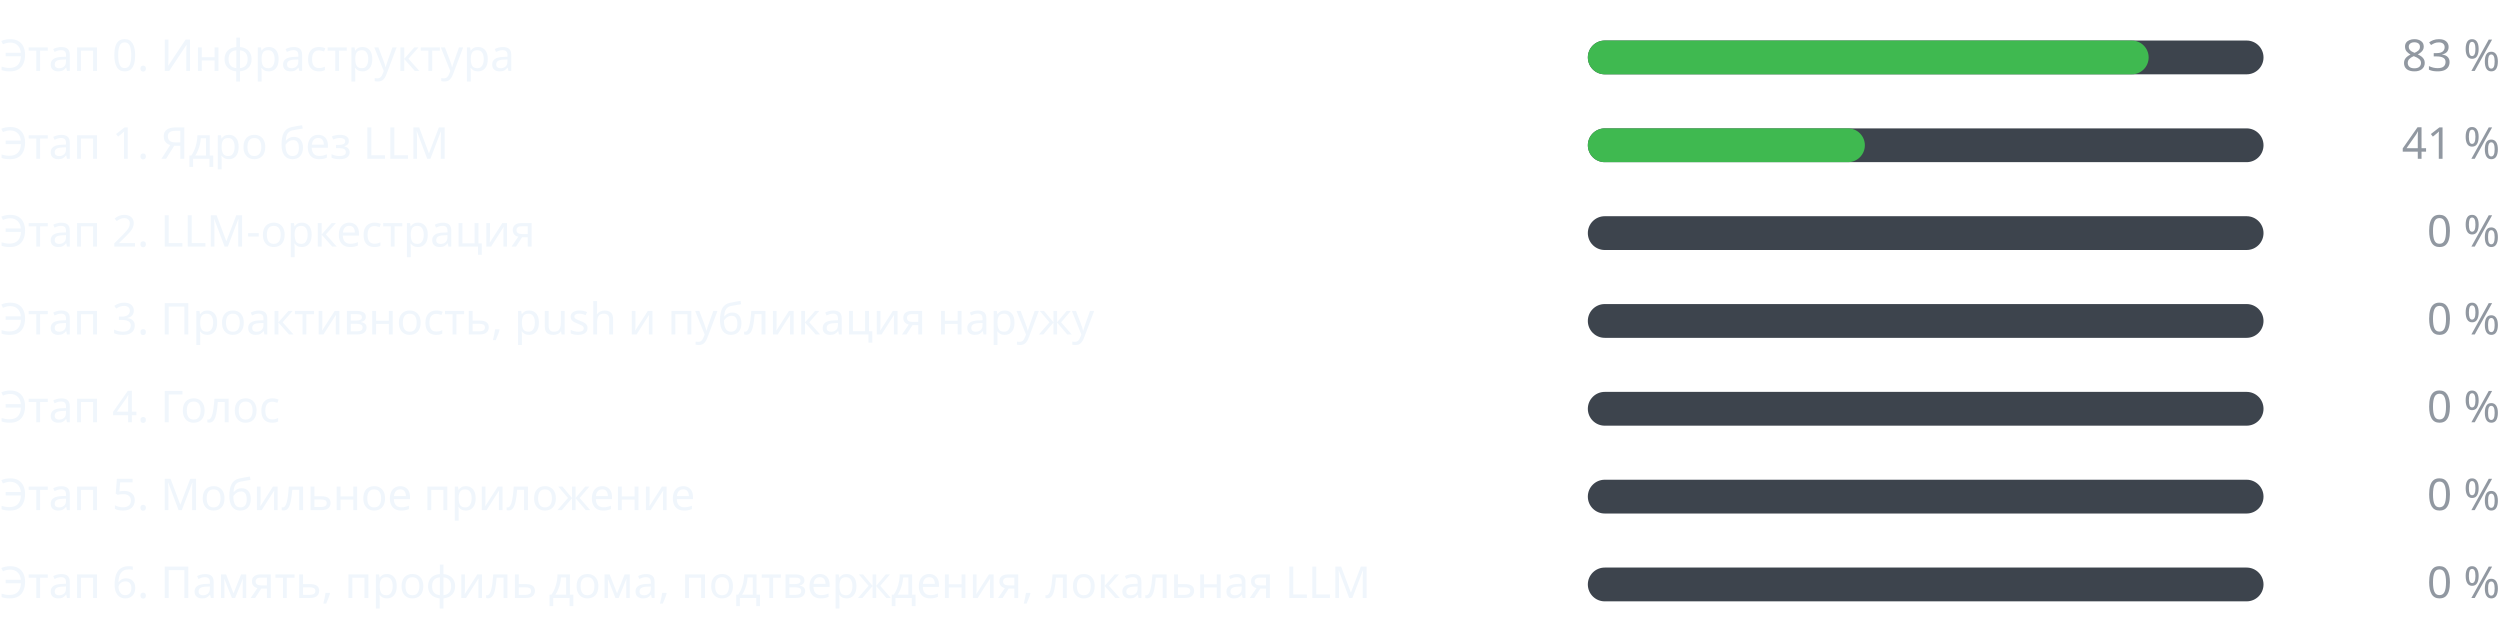
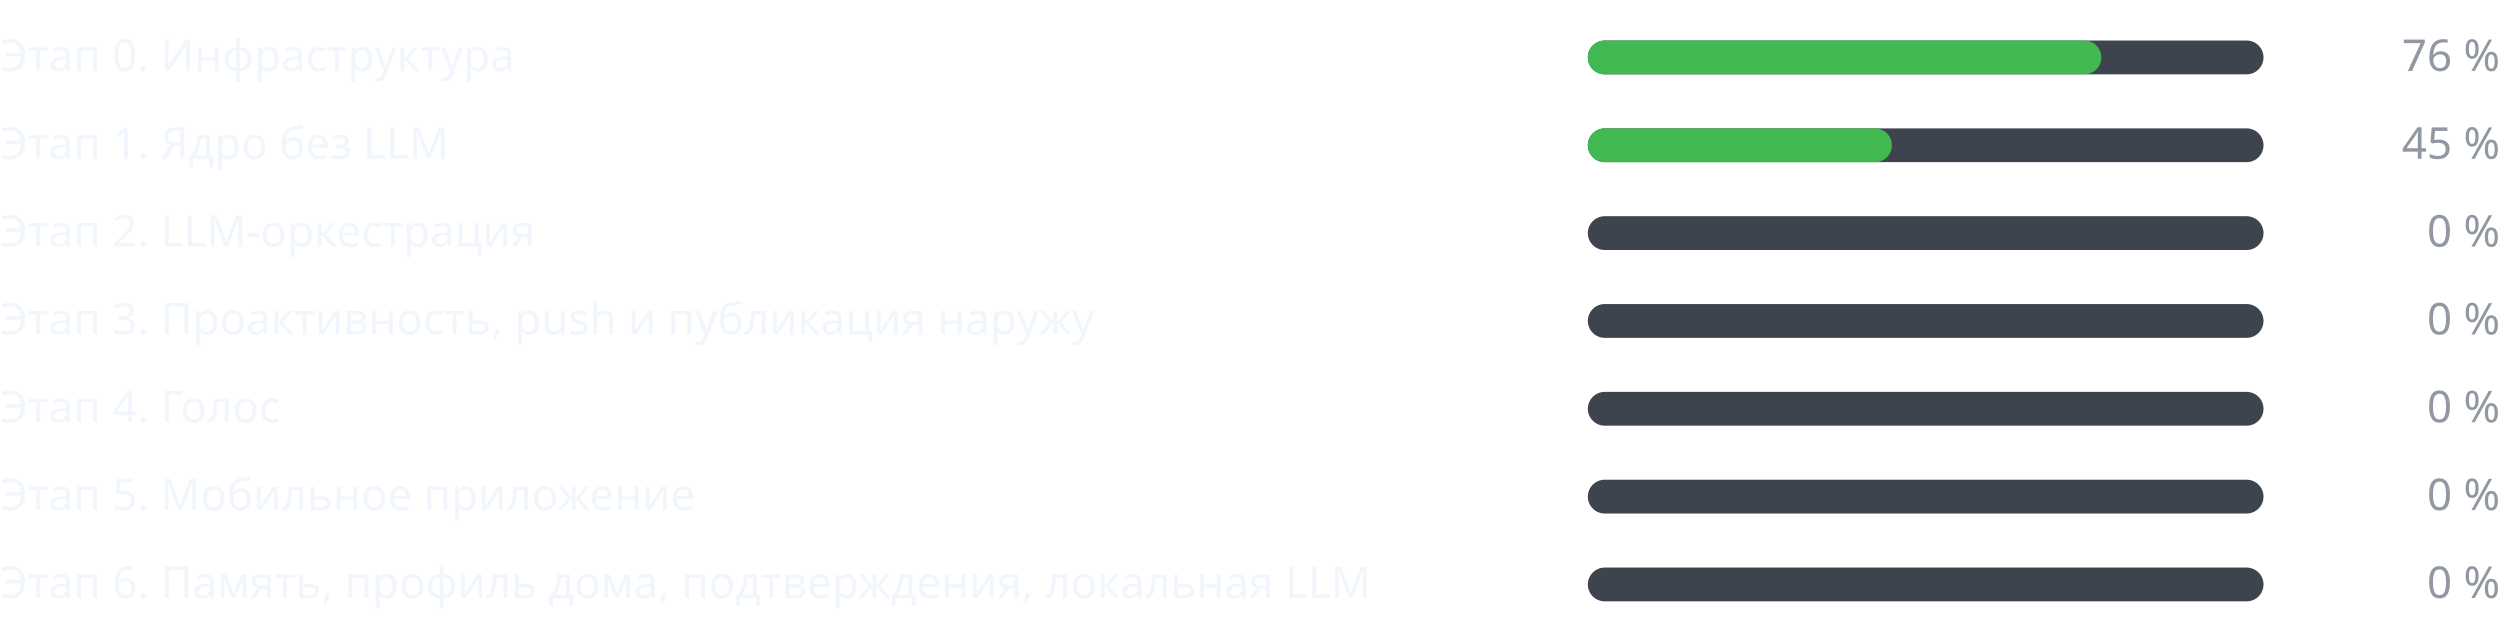
<svg xmlns="http://www.w3.org/2000/svg" width="740" height="186" viewBox="0 0 740 186" role="img" aria-label="Прогресс этапов" font-family="-apple-system,BlinkMacSystemFont,Segoe UI,Noto Sans,Helvetica,Arial,sans-serif" font-size="13">
  <g class="stage">
    <text class="label" fill="#f0f6fc" x="0" y="21">Этап 0. Инфраструктура</text>
    <rect class="track" fill="#3d444d" x="470" y="12" width="200" height="10" rx="5" />
-     <rect class="fill" fill="#3fb950" x="470" y="12" width="166" height="10" rx="5" />
-     <text class="pct" fill="#9198a1" x="740" y="21" text-anchor="end">83 %</text>
+     <rect class="fill" fill="#3fb950" x="470" y="12" width="152" height="10" rx="5" />
+     <text class="pct" fill="#9198a1" x="740" y="21" text-anchor="end">76 %</text>
  </g>
  <g class="stage">
    <text class="label" fill="#f0f6fc" x="0" y="47">Этап 1. Ядро без LLM</text>
    <rect class="track" fill="#3d444d" x="470" y="38" width="200" height="10" rx="5" />
-     <rect class="fill" fill="#3fb950" x="470" y="38" width="82" height="10" rx="5" />
-     <text class="pct" fill="#9198a1" x="740" y="47" text-anchor="end">41 %</text>
+     <rect class="fill" fill="#3fb950" x="470" y="38" width="90" height="10" rx="5" />
+     <text class="pct" fill="#9198a1" x="740" y="47" text-anchor="end">45 %</text>
  </g>
  <g class="stage">
    <text class="label" fill="#f0f6fc" x="0" y="73">Этап 2. LLM-оркестрация</text>
    <rect class="track" fill="#3d444d" x="470" y="64" width="200" height="10" rx="5" />
    <rect class="fill" fill="#3fb950" x="470" y="64" width="0" height="10" rx="5" />
    <text class="pct" fill="#9198a1" x="740" y="73" text-anchor="end">0 %</text>
  </g>
  <g class="stage">
    <text class="label" fill="#f0f6fc" x="0" y="99">Этап 3. Проактивность, push и публикация наружу</text>
    <rect class="track" fill="#3d444d" x="470" y="90" width="200" height="10" rx="5" />
    <rect class="fill" fill="#3fb950" x="470" y="90" width="0" height="10" rx="5" />
    <text class="pct" fill="#9198a1" x="740" y="99" text-anchor="end">0 %</text>
  </g>
  <g class="stage">
    <text class="label" fill="#f0f6fc" x="0" y="125">Этап 4. Голос</text>
    <rect class="track" fill="#3d444d" x="470" y="116" width="200" height="10" rx="5" />
    <rect class="fill" fill="#3fb950" x="470" y="116" width="0" height="10" rx="5" />
    <text class="pct" fill="#9198a1" x="740" y="125" text-anchor="end">0 %</text>
  </g>
  <g class="stage">
    <text class="label" fill="#f0f6fc" x="0" y="151">Этап 5. Мобильное приложение</text>
    <rect class="track" fill="#3d444d" x="470" y="142" width="200" height="10" rx="5" />
    <rect class="fill" fill="#3fb950" x="470" y="142" width="0" height="10" rx="5" />
    <text class="pct" fill="#9198a1" x="740" y="151" text-anchor="end">0 %</text>
  </g>
  <g class="stage">
    <text class="label" fill="#f0f6fc" x="0" y="177">Этап 6. Память, профиль дома, подтверждения, локальная LLM</text>
    <rect class="track" fill="#3d444d" x="470" y="168" width="200" height="10" rx="5" />
    <rect class="fill" fill="#3fb950" x="470" y="168" width="0" height="10" rx="5" />
    <text class="pct" fill="#9198a1" x="740" y="177" text-anchor="end">0 %</text>
  </g>
</svg>
